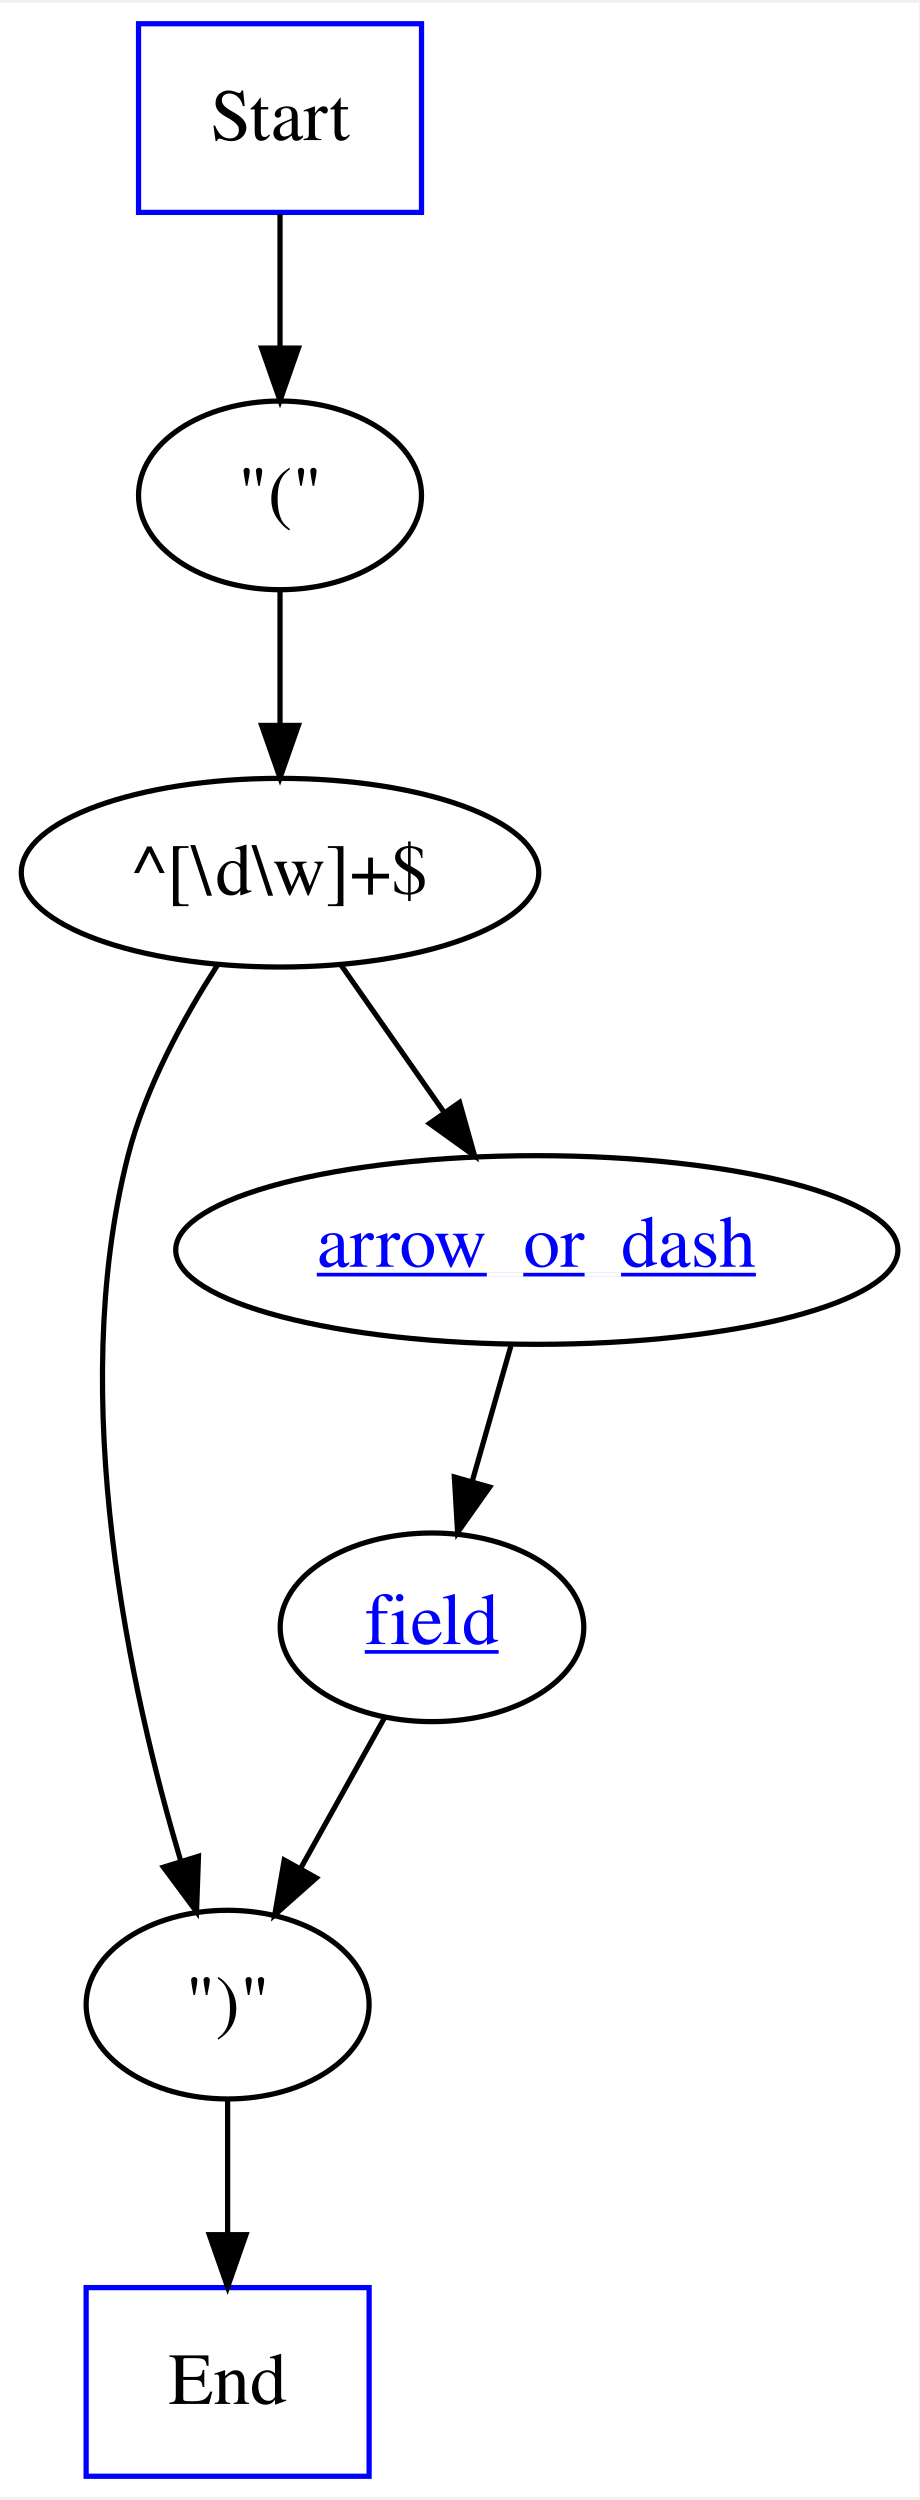
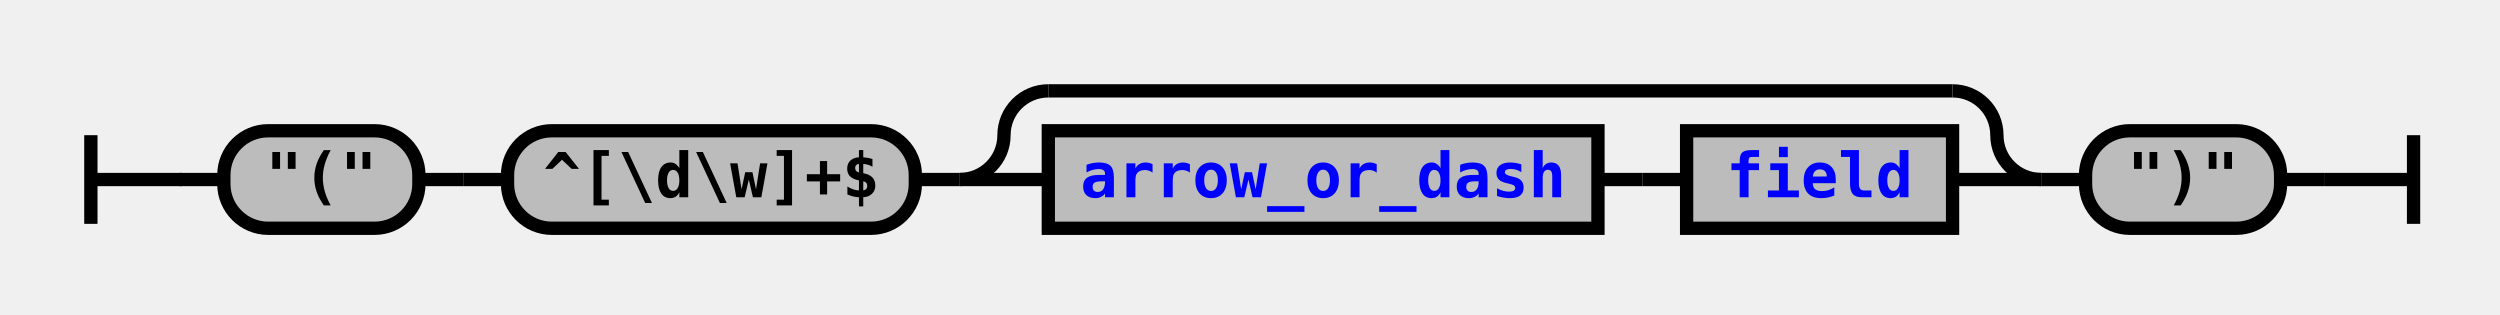
- <svg xmlns="http://www.w3.org/2000/svg" xmlns:xlink="http://www.w3.org/1999/xlink" width="175pt" height="476pt" viewBox="0.00 0.00 175.39 476.00">
-   <g id="graph0" class="graph" transform="scale(1 1) rotate(0) translate(4 472)">
-     <polygon fill="white" stroke="none" points="-4,4 -4,-472 171.388,-472 171.388,4 -4,4" />
-     <g id="node1" class="node">
-       <polygon fill="none" stroke="blue" points="76.435,-468 22.435,-468 22.435,-432 76.435,-432 76.435,-468" />
-       <text text-anchor="middle" x="49.435" y="-445.8" font-family="Times,serif" font-size="14.00">Start</text>
-     </g>
-     <g id="node7" class="node">
-       <ellipse fill="none" stroke="black" cx="49.435" cy="-378" rx="27" ry="18" />
-       <text text-anchor="middle" x="49.435" y="-373.8" font-family="Times,serif" font-size="14.00">"("</text>
-     </g>
-     <g id="edge7" class="edge">
-       <path fill="none" stroke="black" d="M49.435,-431.697C49.435,-423.983 49.435,-414.712 49.435,-406.112" />
-       <polygon fill="black" stroke="black" points="52.935,-406.104 49.435,-396.104 45.935,-406.104 52.935,-406.104" />
-     </g>
-     <g id="node2" class="node">
-       <polygon fill="none" stroke="blue" points="66.435,-36 12.435,-36 12.435,-0 66.435,-0 66.435,-36" />
-       <text text-anchor="middle" x="39.435" y="-13.8" font-family="Times,serif" font-size="14.00">End</text>
-     </g>
-     <g id="node3" class="node">
-       <ellipse fill="none" stroke="black" cx="39.435" cy="-90" rx="27" ry="18" />
-       <text text-anchor="middle" x="39.435" y="-85.8" font-family="Times,serif" font-size="14.00">")"</text>
-     </g>
-     <g id="edge1" class="edge">
-       <path fill="none" stroke="black" d="M39.435,-71.697C39.435,-63.983 39.435,-54.712 39.435,-46.112" />
-       <polygon fill="black" stroke="black" points="42.935,-46.104 39.435,-36.104 35.935,-46.104 42.935,-46.104" />
-     </g>
-     <g id="node4" class="node">
-       <g id="a_node4">
-         <a xlink:href="reuse_field.svg" xlink:title="&lt;u&gt;field&lt;/u&gt;">
-           <ellipse fill="none" stroke="black" cx="78.435" cy="-162" rx="28.97" ry="18" />
-           <text text-anchor="start" x="65.607" y="-158.8" font-family="Times,serif" text-decoration="underline" font-size="14.00" fill="blue">field</text>
-         </a>
+ <svg xmlns="http://www.w3.org/2000/svg" xmlns:xlink="http://www.w3.org/1999/xlink" class="railroad-diagram" width="564" height="71" viewBox="0 0 564 71">
+   <defs>
+     <style type="text/css">
+ path {
+ stroke-width: 3;
+ stroke: black;
+ fill: rgba(0,0,0,0);
+ }
+ text {
+ font: bold 14px monospace;
+ text-anchor: middle;
+ }
+ text.diagram-text {
+ font-size: 12px;
+ }
+ a {
+ fill: blue;
+ }
+ text.diagram-arrow {
+ font-size: 16px;
+ }
+ text.label {
+ text-anchor: start;
+ }
+ text.comment {
+ font: italic 12px monospace;
+ }
+ rect {
+ stroke-width: 3;
+ stroke: black;
+ fill: #BCBCBC;
+ }
+ path.diagram-text {
+ stroke-width: 3;
+ stroke: black;
+ fill: #BCBCBC;
+ cursor: help;
+ }
+ </style>
+   </defs>
+   <g transform="translate(.5 .5)">
+     <path d="M 20 30 v 20 m 0 -10 h 20.5" />
+     <path d="M40 40h10" />
+     <g>
+       <path d="M50 40h0" />
+       <path d="M514 40h0" />
+       <g class="terminal">
+         <path d="M50 40h0" />
+         <path d="M94 40h0" />
+         <rect x="50" y="29" width="44" height="22" rx="10" ry="10" />
+         <text x="72" y="44">"("</text>
+       </g>
+       <path d="M94 40h10" />
+       <path d="M104 40h10" />
+       <g class="terminal">
+         <path d="M114 40h0" />
+         <path d="M206 40h0" />
+         <rect x="114" y="29" width="92" height="22" rx="10" ry="10" />
+         <text x="160" y="44">^[\d\w]+$</text>
+       </g>
+       <path d="M206 40h10" />
+       <g>
+         <path d="M216 40h0" />
+         <path d="M460 40h0" />
+         <path d="M216 40a10 10 0 0 0 10 -10v0a10 10 0 0 1 10 -10" />
+         <g>
+           <path d="M236 20h204" />
+         </g>
+         <path d="M440 20a10 10 0 0 1 10 10v0a10 10 0 0 0 10 10" />
+         <path d="M216 40h20" />
+         <g>
+           <path d="M236 40h0" />
+           <path d="M440 40h0" />
+           <g class="non-terminal">
+             <path d="M236 40h0" />
+             <path d="M360 40h0" />
+             <rect x="236" y="29" width="124" height="22" />
+             <a xlink:href="reuse_arrow_or_dash.svg">
+               <text x="298" y="44">arrow_or_dash</text>
+             </a>
+           </g>
+           <path d="M360 40h10" />
+           <path d="M370 40h10" />
+           <g class="non-terminal">
+             <path d="M380 40h0" />
+             <path d="M440 40h0" />
+             <rect x="380" y="29" width="60" height="22" />
+             <a xlink:href="reuse_field.svg">
+               <text x="410" y="44">field</text>
+             </a>
+           </g>
+         </g>
+         <path d="M440 40h20" />
+       </g>
+       <path d="M460 40h10" />
+       <g class="terminal">
+         <path d="M470 40h0" />
+         <path d="M514 40h0" />
+         <rect x="470" y="29" width="44" height="22" rx="10" ry="10" />
+         <text x="492" y="44">")"</text>
      </g>
    </g>
-     <g id="edge2" class="edge">
-       <path fill="none" stroke="black" d="M69.39,-144.765C64.615,-136.195 58.654,-125.494 53.309,-115.9" />
-       <polygon fill="black" stroke="black" points="56.356,-114.18 48.432,-107.147 50.241,-117.586 56.356,-114.18" />
-     </g>
-     <g id="node5" class="node">
-       <g id="a_node5">
-         <a xlink:href="reuse_arrow_or_dash.svg" xlink:title="&lt;u&gt;arrow_or_dash&lt;/u&gt;">
-           <ellipse fill="none" stroke="black" cx="98.435" cy="-234" rx="68.904" ry="18" />
-           <text text-anchor="start" x="56.454" y="-230.8" font-family="Times,serif" text-decoration="underline" font-size="14.00" fill="blue">arrow_or_dash</text>
-         </a>
-       </g>
-     </g>
-     <g id="edge3" class="edge">
-       <path fill="none" stroke="black" d="M93.492,-215.697C91.263,-207.898 88.581,-198.509 86.101,-189.829" />
-       <polygon fill="black" stroke="black" points="89.435,-188.758 83.322,-180.104 82.704,-190.681 89.435,-188.758" />
-     </g>
-     <g id="node6" class="node">
-       <ellipse fill="none" stroke="black" cx="49.435" cy="-306" rx="49.371" ry="18" />
-       <text text-anchor="middle" x="49.435" y="-301.8" font-family="Times,serif" font-size="14.00">^[\d\w]+$</text>
-     </g>
-     <g id="edge5" class="edge">
-       <path fill="none" stroke="black" d="M37.43,-288.255C31.011,-278.257 23.761,-265.007 20.435,-252 8.545,-205.496 20.929,-149.501 30.522,-117.298" />
-       <polygon fill="black" stroke="black" points="33.873,-118.31 33.504,-107.721 27.189,-116.228 33.873,-118.31" />
-     </g>
-     <g id="edge4" class="edge">
-       <path fill="none" stroke="black" d="M61.048,-288.411C66.941,-279.992 74.226,-269.585 80.795,-260.201" />
-       <polygon fill="black" stroke="black" points="83.699,-262.156 86.566,-251.956 77.964,-258.141 83.699,-262.156" />
-     </g>
-     <g id="edge6" class="edge">
-       <path fill="none" stroke="black" d="M49.435,-359.697C49.435,-351.983 49.435,-342.712 49.435,-334.112" />
-       <polygon fill="black" stroke="black" points="52.935,-334.104 49.435,-324.104 45.935,-334.104 52.935,-334.104" />
-     </g>
+     <path d="M514 40h10" />
+     <path d="M 524 40 h 20 m 0 -10 v 20" />
  </g>
</svg>
